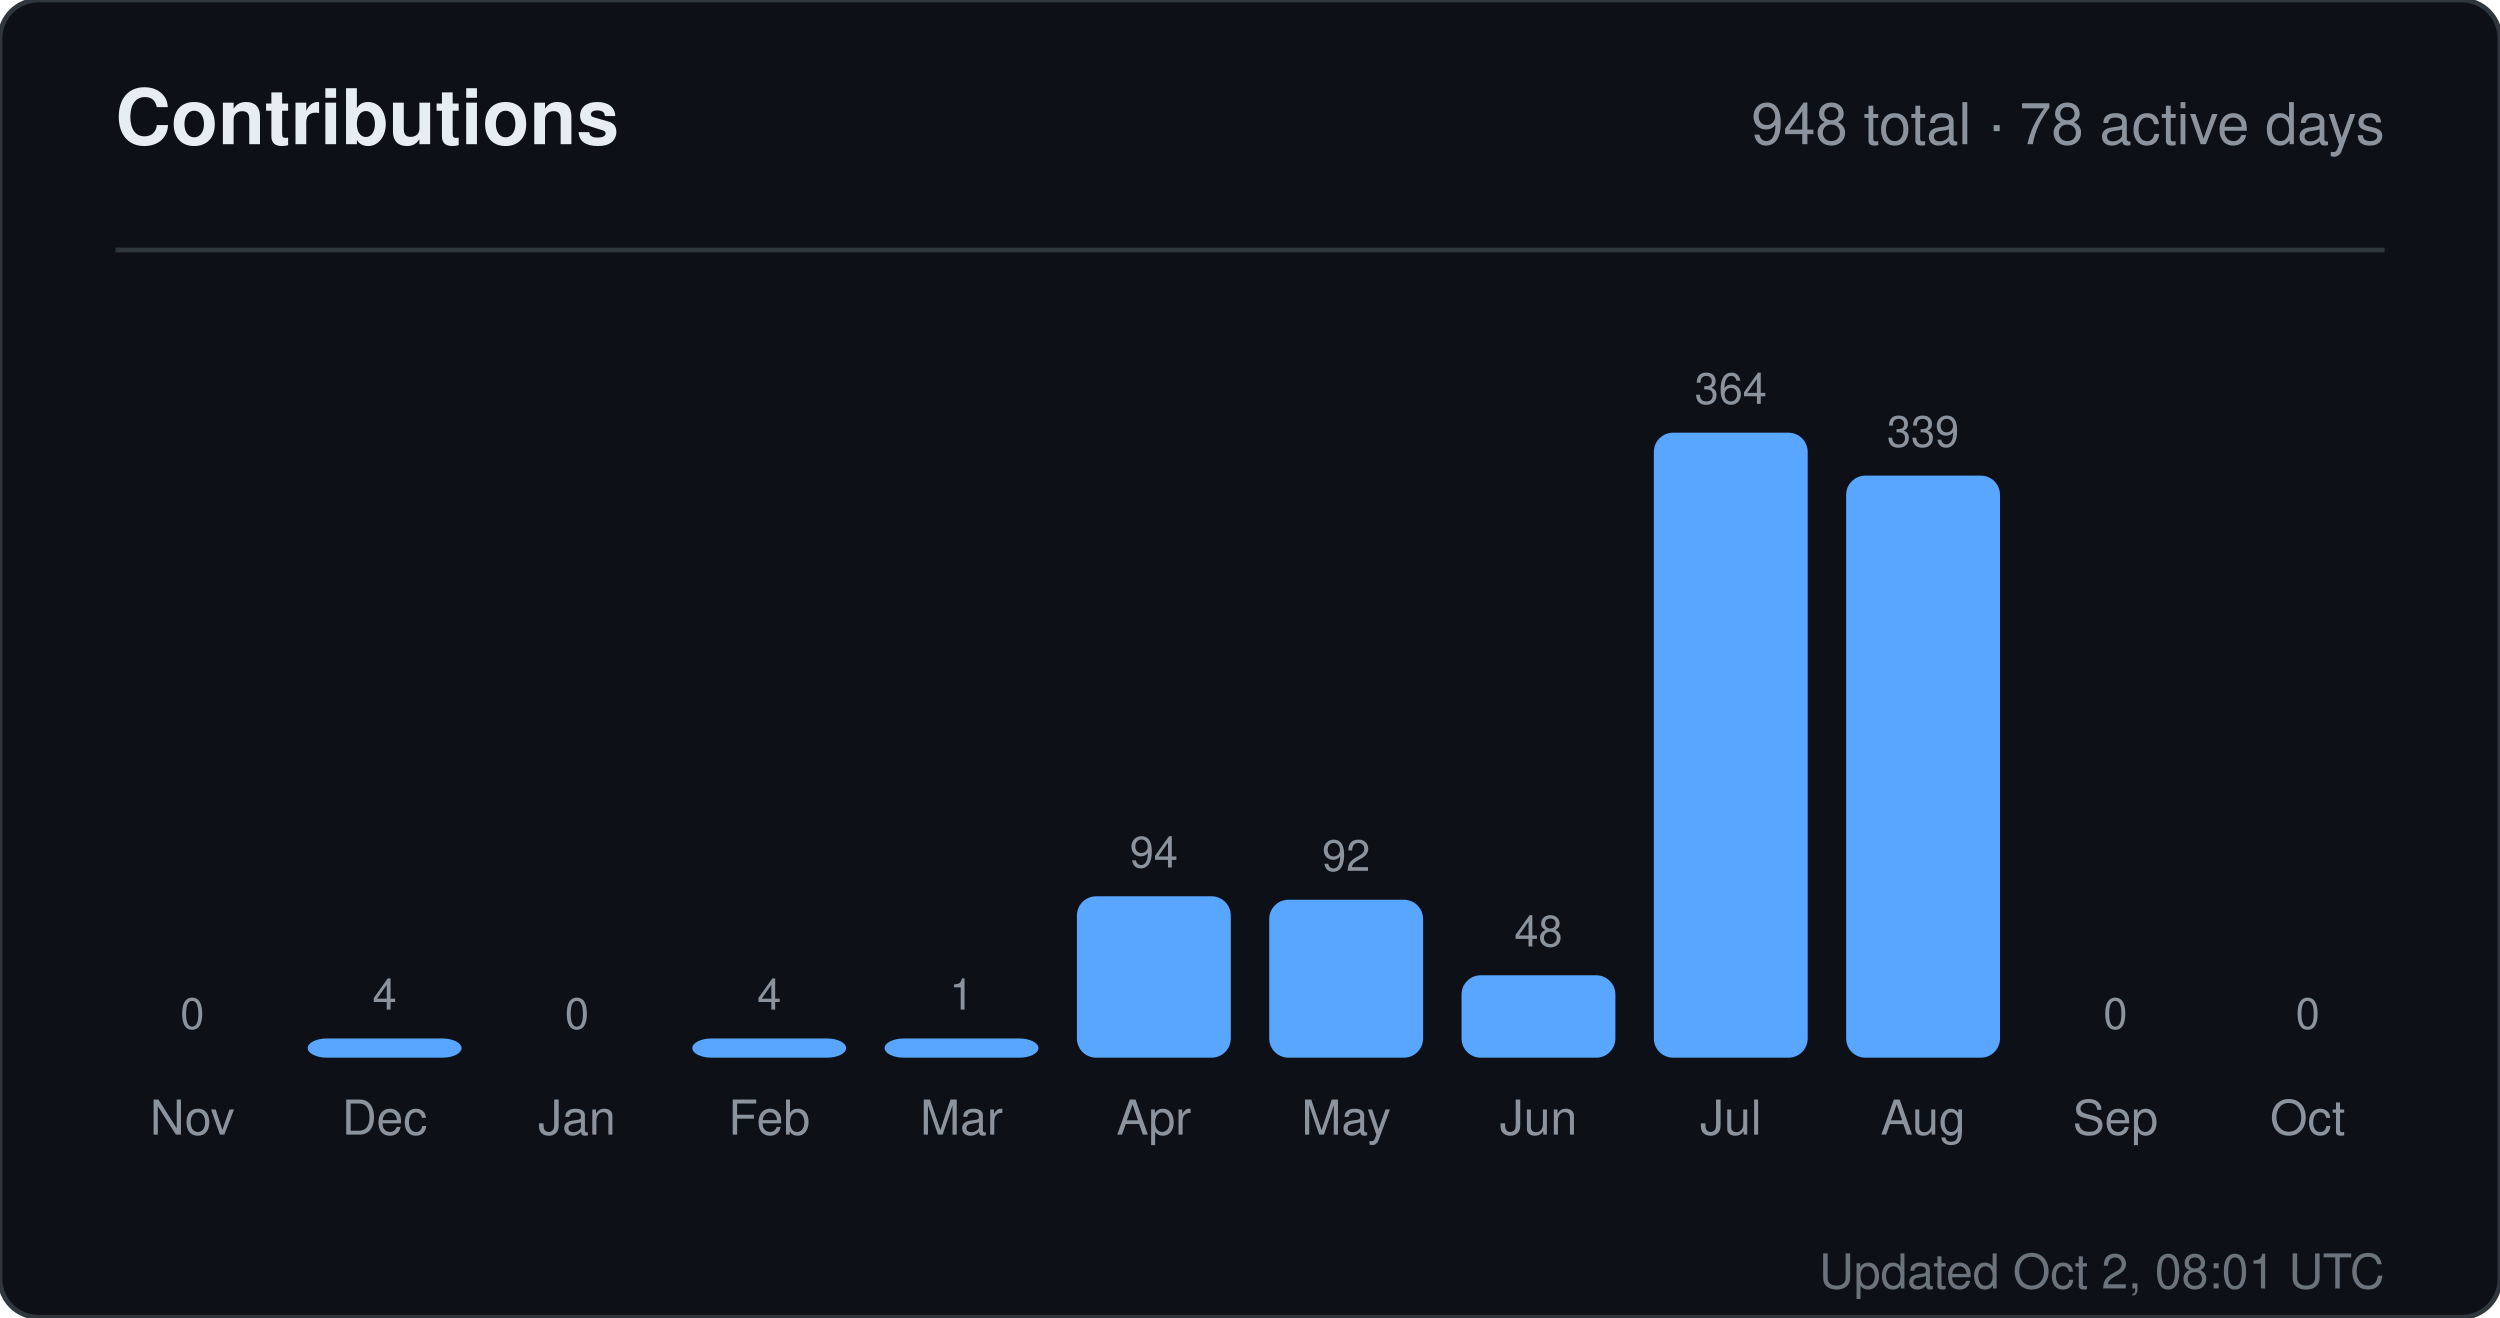
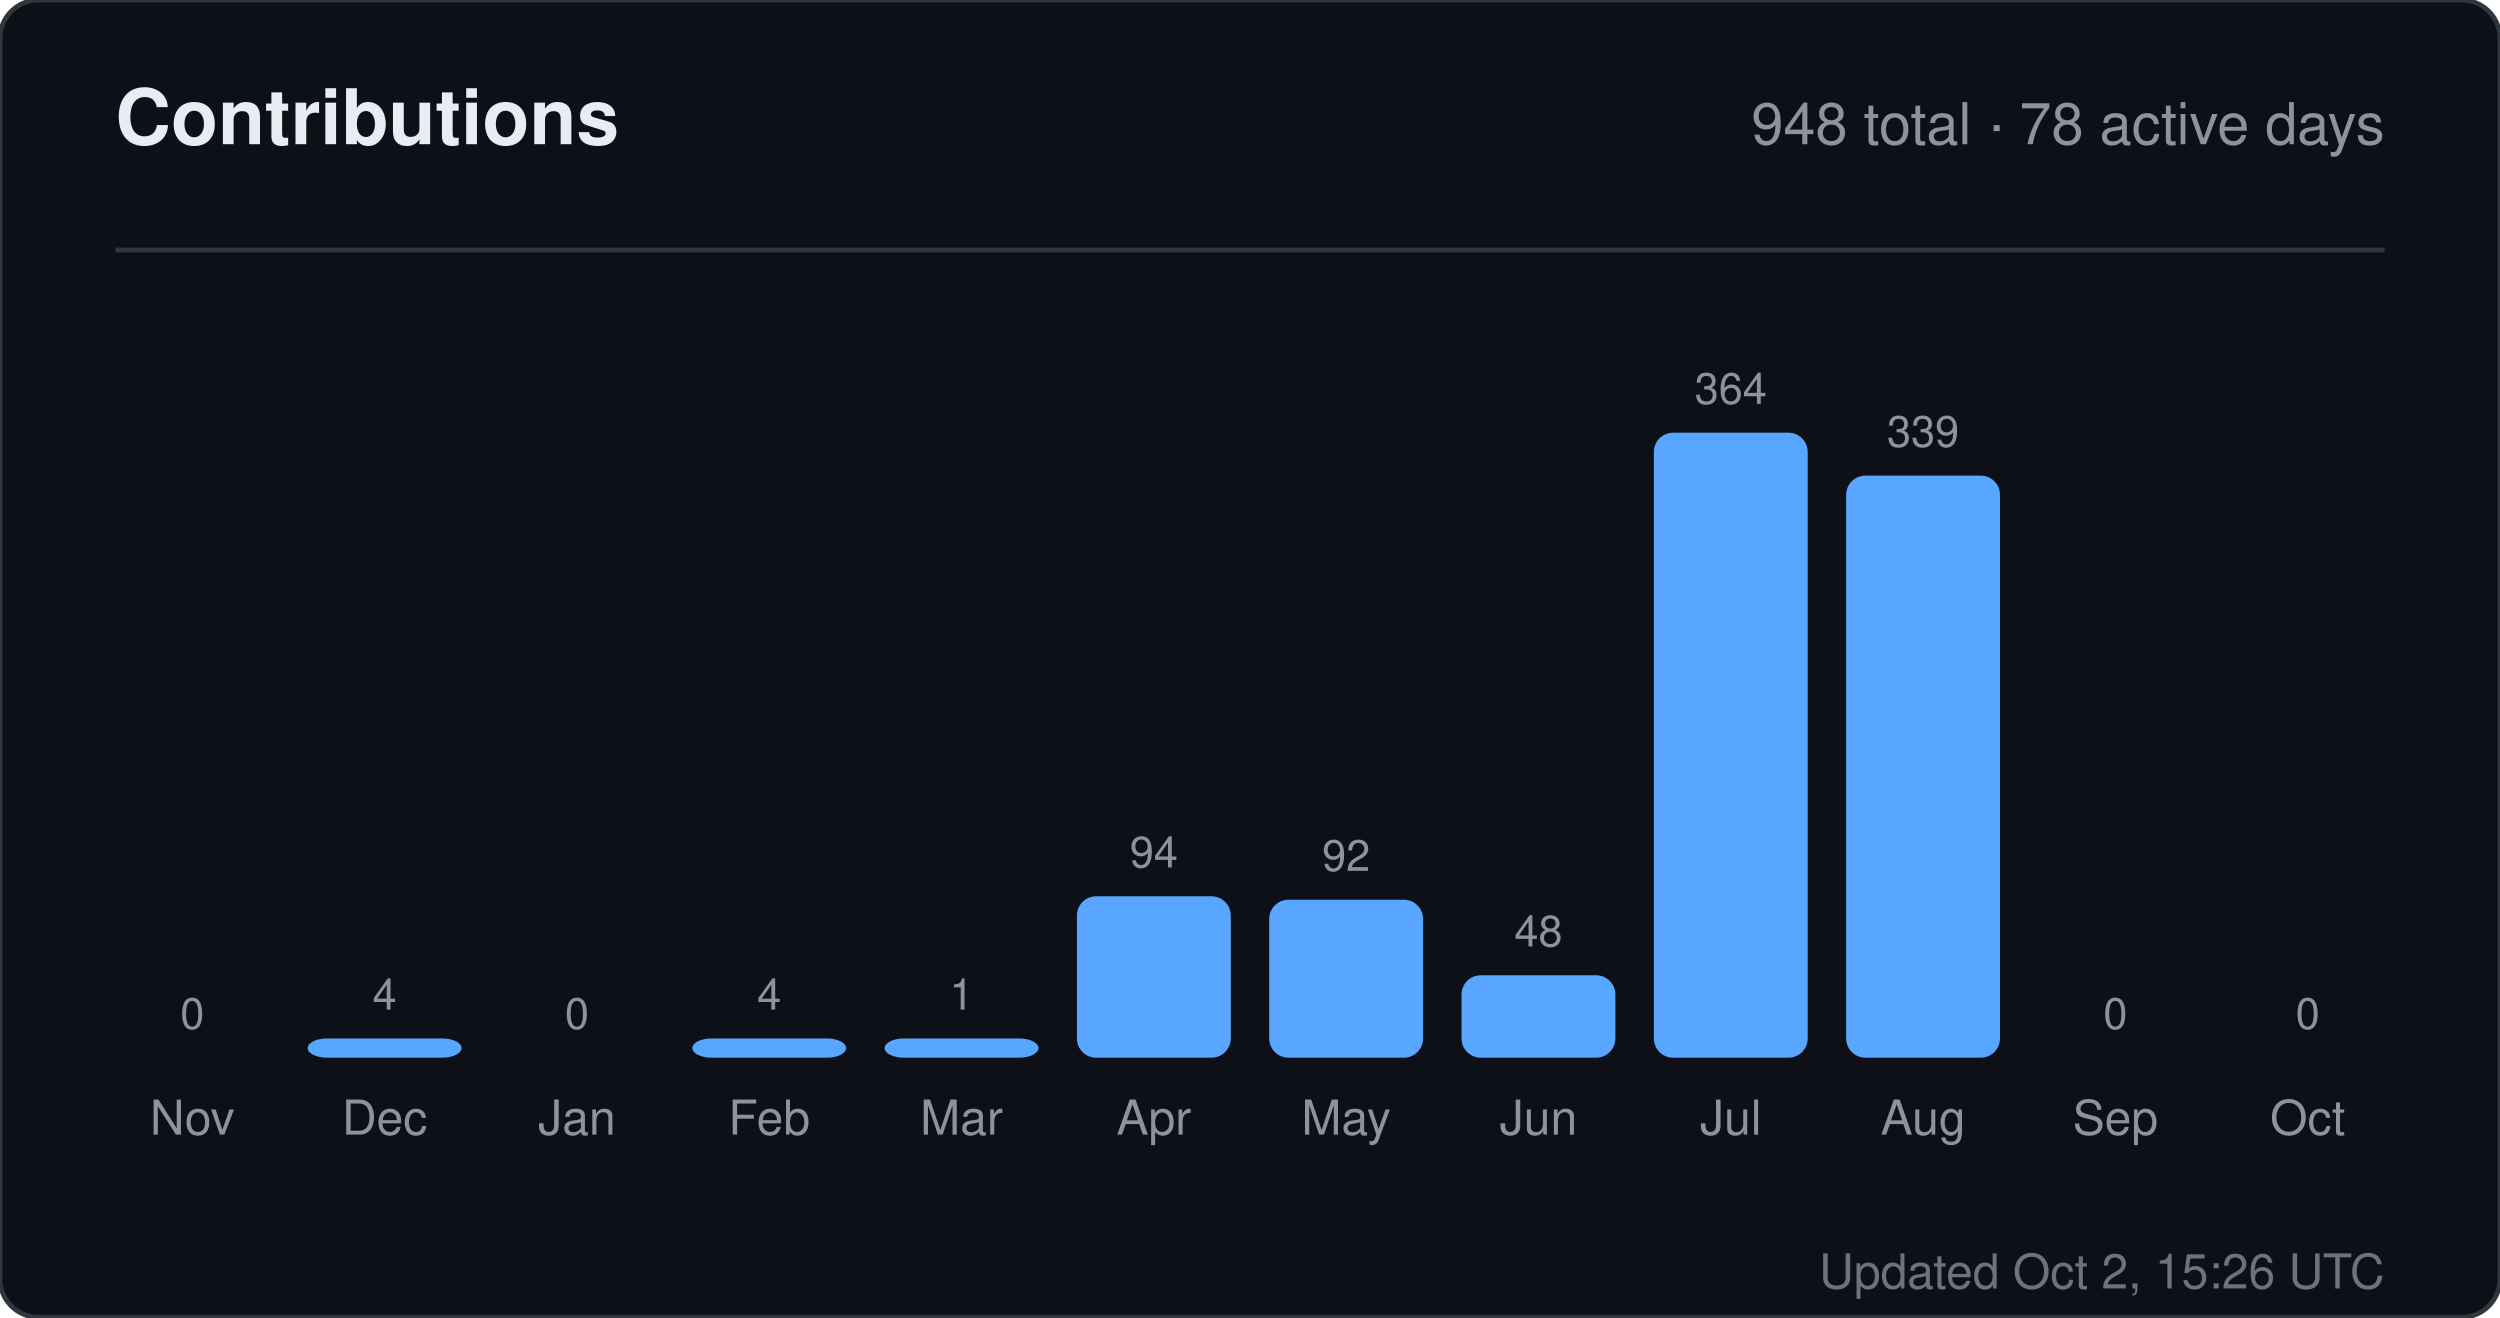
<svg xmlns="http://www.w3.org/2000/svg" width="520" height="274" viewBox="0 0 520 274" role="img" aria-label="Contributions for sandiirawan12">
  <rect width="520" height="274" rx="8" fill="#0d1117" stroke="#30363d" />
  <g font-family="-apple-system, BlinkMacSystemFont, Segoe UI, Helvetica, Arial, sans-serif">
    <text x="24" y="30" fill="#e6edf3" font-size="16" font-weight="700">Contributions</text>
    <text x="496" y="30" fill="#8b949e" font-size="12" text-anchor="end">948 total · 78 active days</text>
    <line x1="24" y1="52" x2="496" y2="52" stroke="#30363d" />
    <text x="40" y="214" fill="#8b949e" font-size="9" text-anchor="middle">0</text>
    <rect x="24" y="220" width="32" height="0" rx="4" fill="#58a6ff" />
    <text x="40" y="236" fill="#8b949e" font-size="10" text-anchor="middle">Nov</text>
    <text x="80" y="210" fill="#8b949e" font-size="9" text-anchor="middle">4</text>
    <rect x="64" y="216" width="32" height="4" rx="4" fill="#58a6ff" />
    <text x="80" y="236" fill="#8b949e" font-size="10" text-anchor="middle">Dec</text>
    <text x="120" y="214" fill="#8b949e" font-size="9" text-anchor="middle">0</text>
    <rect x="104" y="220" width="32" height="0" rx="4" fill="#58a6ff" />
    <text x="120" y="236" fill="#8b949e" font-size="10" text-anchor="middle">Jan</text>
    <text x="160" y="210" fill="#8b949e" font-size="9" text-anchor="middle">4</text>
    <rect x="144" y="216" width="32" height="4" rx="4" fill="#58a6ff" />
    <text x="160" y="236" fill="#8b949e" font-size="10" text-anchor="middle">Feb</text>
    <text x="200" y="210" fill="#8b949e" font-size="9" text-anchor="middle">1</text>
    <rect x="184" y="216" width="32" height="4" rx="4" fill="#58a6ff" />
    <text x="200" y="236" fill="#8b949e" font-size="10" text-anchor="middle">Mar</text>
    <text x="240" y="180.429" fill="#8b949e" font-size="9" text-anchor="middle">94</text>
    <rect x="224" y="186.429" width="32" height="33.571" rx="4" fill="#58a6ff" />
    <text x="240" y="236" fill="#8b949e" font-size="10" text-anchor="middle">Apr</text>
    <text x="280" y="181.143" fill="#8b949e" font-size="9" text-anchor="middle">92</text>
    <rect x="264" y="187.143" width="32" height="32.857" rx="4" fill="#58a6ff" />
    <text x="280" y="236" fill="#8b949e" font-size="10" text-anchor="middle">May</text>
    <text x="320" y="196.857" fill="#8b949e" font-size="9" text-anchor="middle">48</text>
    <rect x="304" y="202.857" width="32" height="17.143" rx="4" fill="#58a6ff" />
    <text x="320" y="236" fill="#8b949e" font-size="10" text-anchor="middle">Jun</text>
    <text x="360" y="84" fill="#8b949e" font-size="9" text-anchor="middle">364</text>
    <rect x="344" y="90" width="32" height="130" rx="4" fill="#58a6ff" />
    <text x="360" y="236" fill="#8b949e" font-size="10" text-anchor="middle">Jul</text>
    <text x="400" y="92.929" fill="#8b949e" font-size="9" text-anchor="middle">339</text>
    <rect x="384" y="98.929" width="32" height="121.071" rx="4" fill="#58a6ff" />
    <text x="400" y="236" fill="#8b949e" font-size="10" text-anchor="middle">Aug</text>
    <text x="440" y="214" fill="#8b949e" font-size="9" text-anchor="middle">0</text>
    <rect x="424" y="220" width="32" height="0" rx="4" fill="#58a6ff" />
    <text x="440" y="236" fill="#8b949e" font-size="10" text-anchor="middle">Sep</text>
    <text x="480" y="214" fill="#8b949e" font-size="9" text-anchor="middle">0</text>
    <rect x="464" y="220" width="32" height="0" rx="4" fill="#58a6ff" />
    <text x="480" y="236" fill="#8b949e" font-size="10" text-anchor="middle">Oct</text>
-     <text x="496" y="268" fill="#8b949e" font-size="10" text-anchor="end" opacity="0.75">Updated Oct 2, 08:01 UTC</text>
+     <text x="496" y="268" fill="#8b949e" font-size="10" text-anchor="end" opacity="0.75">Updated Oct 2, 15:26 UTC</text>
  </g>
</svg>
